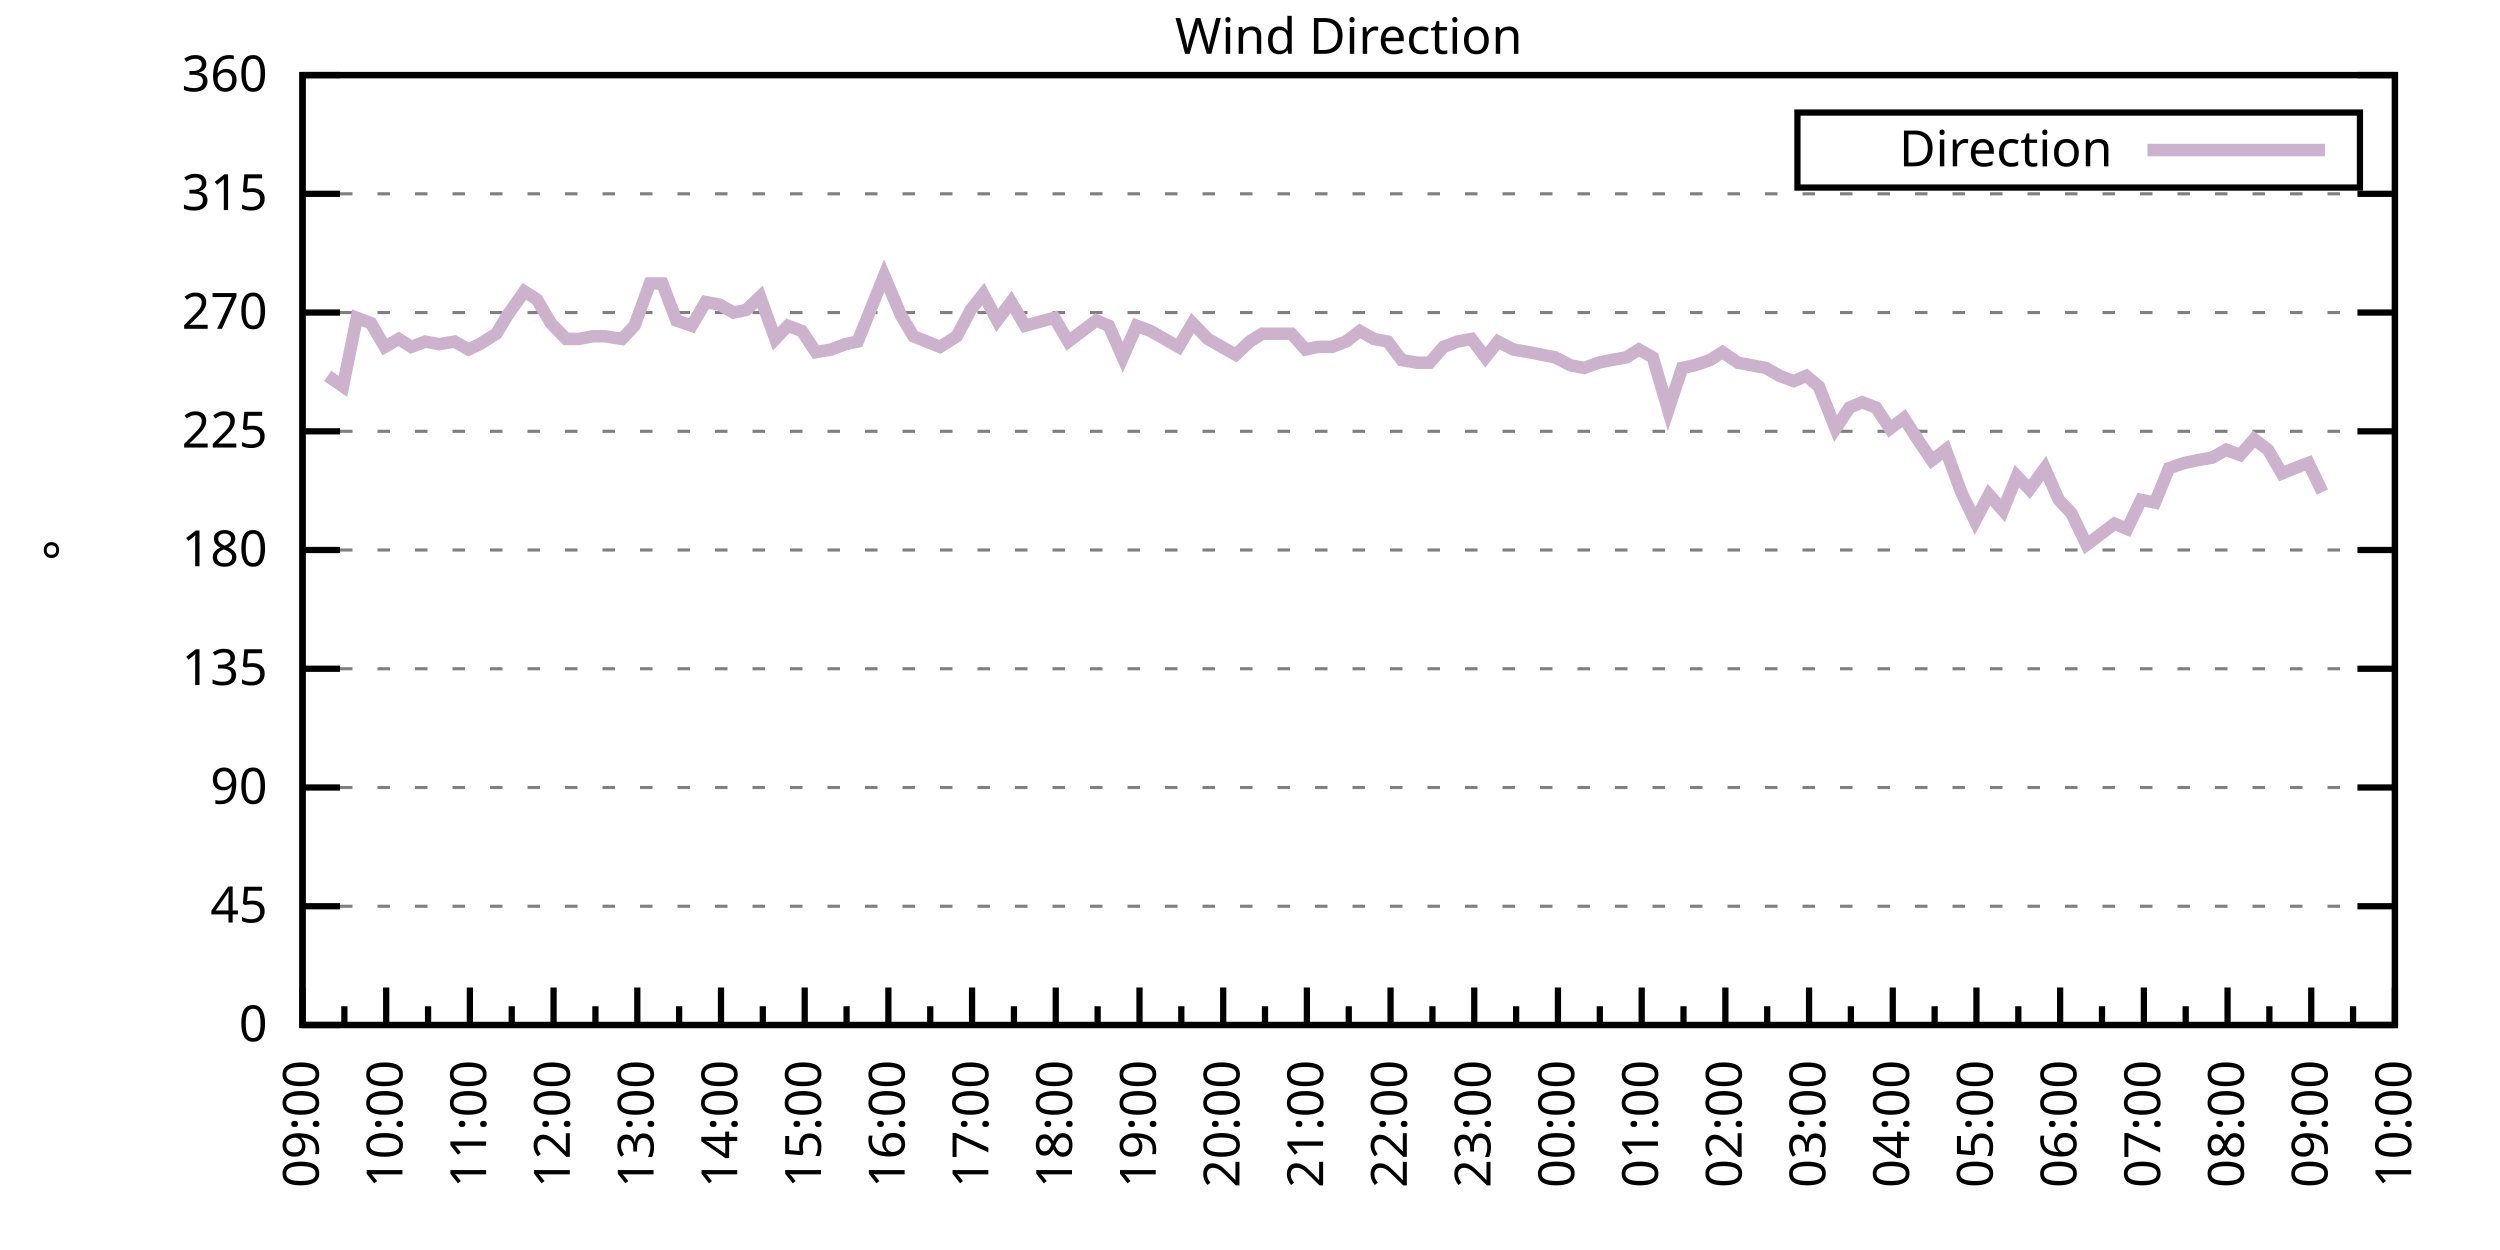
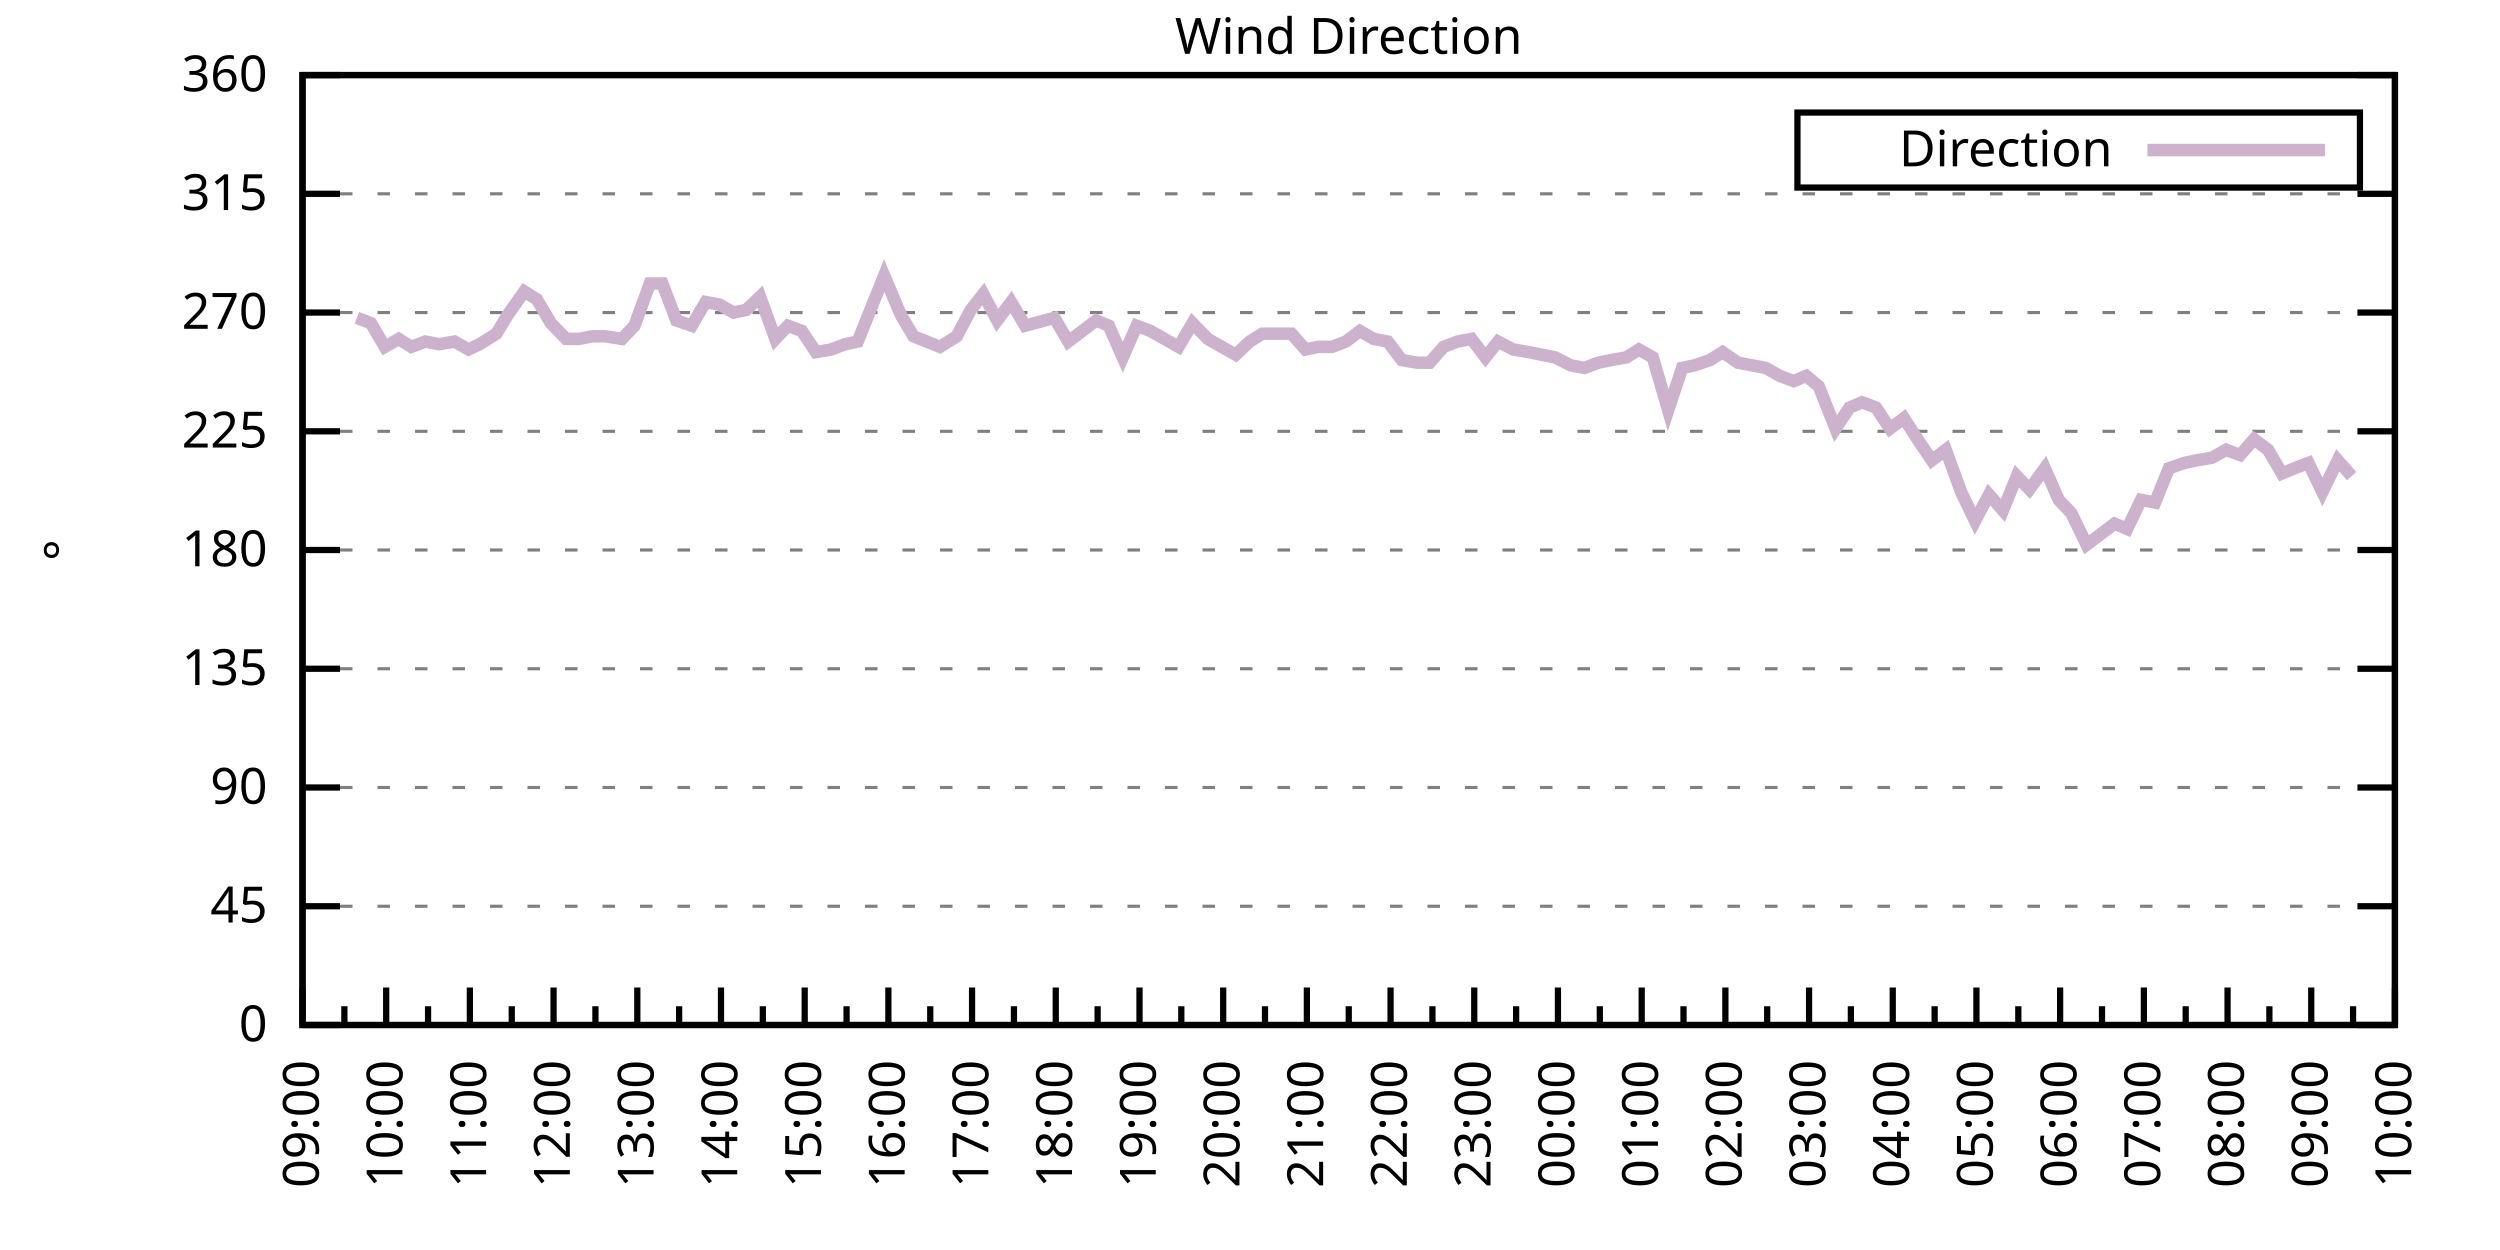
<svg xmlns="http://www.w3.org/2000/svg" xmlns:xlink="http://www.w3.org/1999/xlink" width="400" height="200" viewBox="0 0 400 200">
  <g id="gnuplot_canvas">
    <rect x="0" y="0" width="400" height="200" fill="none" />
    <defs>
      <circle id="gpDot" r="0.5" stroke-width="0.5" stroke="currentColor" />
      <path id="gpPt0" stroke-width="0.333" stroke="currentColor" d="M-1,0 h2 M0,-1 v2" />
      <path id="gpPt1" stroke-width="0.333" stroke="currentColor" d="M-1,-1 L1,1 M1,-1 L-1,1" />
      <path id="gpPt2" stroke-width="0.333" stroke="currentColor" d="M-1,0 L1,0 M0,-1 L0,1 M-1,-1 L1,1 M-1,1 L1,-1" />
      <rect id="gpPt3" stroke-width="0.333" stroke="currentColor" x="-1" y="-1" width="2" height="2" />
      <rect id="gpPt4" stroke-width="0.333" stroke="currentColor" fill="currentColor" x="-1" y="-1" width="2" height="2" />
      <circle id="gpPt5" stroke-width="0.333" stroke="currentColor" cx="0" cy="0" r="1" />
      <use xlink:href="#gpPt5" id="gpPt6" fill="currentColor" stroke="none" />
      <path id="gpPt7" stroke-width="0.333" stroke="currentColor" d="M0,-1.33 L-1.33,0.67 L1.33,0.67 z" />
      <use xlink:href="#gpPt7" id="gpPt8" fill="currentColor" stroke="none" />
      <use xlink:href="#gpPt7" id="gpPt9" stroke="currentColor" transform="rotate(180)" />
      <use xlink:href="#gpPt9" id="gpPt10" fill="currentColor" stroke="none" />
      <use xlink:href="#gpPt3" id="gpPt11" stroke="currentColor" transform="rotate(45)" />
      <use xlink:href="#gpPt11" id="gpPt12" fill="currentColor" stroke="none" />
      <path id="gpPt13" stroke-width="0.333" stroke="currentColor" d="M0,1.330 L1.265,0.411 L0.782,-1.067 L-0.782,-1.076 L-1.265,0.411 z" />
      <use xlink:href="#gpPt13" id="gpPt14" fill="currentColor" stroke="none" />
      <filter id="textbox" filterUnits="objectBoundingBox" x="0" y="0" height="1" width="1">
        <feFlood flood-color="white" flood-opacity="1" result="bgnd" />
        <feComposite in="SourceGraphic" in2="bgnd" operator="atop" />
      </filter>
      <filter id="greybox" filterUnits="objectBoundingBox" x="0" y="0" height="1" width="1">
        <feFlood flood-color="lightgrey" flood-opacity="1" result="grey" />
        <feComposite in="SourceGraphic" in2="grey" operator="atop" />
      </filter>
    </defs>
    <g fill="none" color="white" stroke="currentColor" stroke-width="1.00" stroke-linecap="butt" stroke-linejoin="miter">
</g>
    <g fill="none" color="black" stroke="currentColor" stroke-width="1.00" stroke-linecap="butt" stroke-linejoin="miter">
      <g stroke="none" shape-rendering="crispEdges">
        <polygon fill="rgb(255, 255, 255)" points="48.40,164.00 383.18,164.00 383.18,12.02 48.40,12.02 " />
      </g>
    </g>
    <g fill="none" color="black" stroke="currentColor" stroke-width="1.00" stroke-linecap="butt" stroke-linejoin="miter">
</g>
    <g fill="none" color="black" stroke="black" stroke-width="0.50" stroke-linecap="butt" stroke-linejoin="miter">
</g>
    <g fill="none" color="gray" stroke="currentColor" stroke-width="0.50" stroke-linecap="butt" stroke-linejoin="miter">
      <path stroke="gray" stroke-dasharray="2,4" class="gridline" d="M48.40,164.00 L383.19,164.00  " />
    </g>
    <g fill="none" color="gray" stroke="gray" stroke-width="1.00" stroke-linecap="butt" stroke-linejoin="miter">
</g>
    <g fill="none" color="black" stroke="currentColor" stroke-width="1.00" stroke-linecap="butt" stroke-linejoin="miter">
      <path stroke="black" d="M48.40,164.00 L54.40,164.00 M383.19,164.00 L377.19,164.00  " />
      <g transform="translate(42.80,166.60)" stroke="none" fill="black" font-family="Sans" font-size="8.00" text-anchor="end">
        <text>
          <tspan font-family="Sans"> 0</tspan>
        </text>
      </g>
    </g>
    <g fill="none" color="black" stroke="currentColor" stroke-width="1.00" stroke-linecap="butt" stroke-linejoin="miter">
</g>
    <g fill="none" color="black" stroke="black" stroke-width="0.50" stroke-linecap="butt" stroke-linejoin="miter">
</g>
    <g fill="none" color="gray" stroke="currentColor" stroke-width="0.50" stroke-linecap="butt" stroke-linejoin="miter">
      <path stroke="gray" stroke-dasharray="2,4" class="gridline" d="M48.40,145.00 L383.19,145.00  " />
    </g>
    <g fill="none" color="gray" stroke="gray" stroke-width="1.00" stroke-linecap="butt" stroke-linejoin="miter">
</g>
    <g fill="none" color="black" stroke="currentColor" stroke-width="1.00" stroke-linecap="butt" stroke-linejoin="miter">
      <path stroke="black" d="M48.40,145.00 L54.40,145.00 M383.19,145.00 L377.19,145.00  " />
      <g transform="translate(42.80,147.60)" stroke="none" fill="black" font-family="Sans" font-size="8.00" text-anchor="end">
        <text>
          <tspan font-family="Sans"> 45</tspan>
        </text>
      </g>
    </g>
    <g fill="none" color="black" stroke="currentColor" stroke-width="1.00" stroke-linecap="butt" stroke-linejoin="miter">
</g>
    <g fill="none" color="black" stroke="black" stroke-width="0.50" stroke-linecap="butt" stroke-linejoin="miter">
</g>
    <g fill="none" color="gray" stroke="currentColor" stroke-width="0.50" stroke-linecap="butt" stroke-linejoin="miter">
      <path stroke="gray" stroke-dasharray="2,4" class="gridline" d="M48.40,126.00 L383.19,126.00  " />
    </g>
    <g fill="none" color="gray" stroke="gray" stroke-width="1.00" stroke-linecap="butt" stroke-linejoin="miter">
</g>
    <g fill="none" color="black" stroke="currentColor" stroke-width="1.00" stroke-linecap="butt" stroke-linejoin="miter">
      <path stroke="black" d="M48.40,126.00 L54.40,126.00 M383.19,126.00 L377.19,126.00  " />
      <g transform="translate(42.80,128.60)" stroke="none" fill="black" font-family="Sans" font-size="8.00" text-anchor="end">
        <text>
          <tspan font-family="Sans"> 90</tspan>
        </text>
      </g>
    </g>
    <g fill="none" color="black" stroke="currentColor" stroke-width="1.00" stroke-linecap="butt" stroke-linejoin="miter">
</g>
    <g fill="none" color="black" stroke="black" stroke-width="0.50" stroke-linecap="butt" stroke-linejoin="miter">
</g>
    <g fill="none" color="gray" stroke="currentColor" stroke-width="0.50" stroke-linecap="butt" stroke-linejoin="miter">
      <path stroke="gray" stroke-dasharray="2,4" class="gridline" d="M48.40,107.00 L383.19,107.00  " />
    </g>
    <g fill="none" color="gray" stroke="gray" stroke-width="1.00" stroke-linecap="butt" stroke-linejoin="miter">
</g>
    <g fill="none" color="black" stroke="currentColor" stroke-width="1.00" stroke-linecap="butt" stroke-linejoin="miter">
      <path stroke="black" d="M48.40,107.00 L54.40,107.00 M383.19,107.00 L377.19,107.00  " />
      <g transform="translate(42.80,109.60)" stroke="none" fill="black" font-family="Sans" font-size="8.00" text-anchor="end">
        <text>
          <tspan font-family="Sans"> 135</tspan>
        </text>
      </g>
    </g>
    <g fill="none" color="black" stroke="currentColor" stroke-width="1.00" stroke-linecap="butt" stroke-linejoin="miter">
</g>
    <g fill="none" color="black" stroke="black" stroke-width="0.50" stroke-linecap="butt" stroke-linejoin="miter">
</g>
    <g fill="none" color="gray" stroke="currentColor" stroke-width="0.50" stroke-linecap="butt" stroke-linejoin="miter">
      <path stroke="gray" stroke-dasharray="2,4" class="gridline" d="M48.40,88.00 L383.19,88.00  " />
    </g>
    <g fill="none" color="gray" stroke="gray" stroke-width="1.00" stroke-linecap="butt" stroke-linejoin="miter">
</g>
    <g fill="none" color="black" stroke="currentColor" stroke-width="1.00" stroke-linecap="butt" stroke-linejoin="miter">
      <path stroke="black" d="M48.40,88.00 L54.40,88.00 M383.19,88.00 L377.19,88.00  " />
      <g transform="translate(42.80,90.60)" stroke="none" fill="black" font-family="Sans" font-size="8.00" text-anchor="end">
        <text>
          <tspan font-family="Sans"> 180</tspan>
        </text>
      </g>
    </g>
    <g fill="none" color="black" stroke="currentColor" stroke-width="1.00" stroke-linecap="butt" stroke-linejoin="miter">
</g>
    <g fill="none" color="black" stroke="black" stroke-width="0.50" stroke-linecap="butt" stroke-linejoin="miter">
</g>
    <g fill="none" color="gray" stroke="currentColor" stroke-width="0.50" stroke-linecap="butt" stroke-linejoin="miter">
      <path stroke="gray" stroke-dasharray="2,4" class="gridline" d="M48.40,69.01 L383.19,69.01  " />
    </g>
    <g fill="none" color="gray" stroke="gray" stroke-width="1.00" stroke-linecap="butt" stroke-linejoin="miter">
</g>
    <g fill="none" color="black" stroke="currentColor" stroke-width="1.00" stroke-linecap="butt" stroke-linejoin="miter">
      <path stroke="black" d="M48.40,69.01 L54.40,69.01 M383.19,69.01 L377.19,69.01  " />
      <g transform="translate(42.80,71.61)" stroke="none" fill="black" font-family="Sans" font-size="8.00" text-anchor="end">
        <text>
          <tspan font-family="Sans"> 225</tspan>
        </text>
      </g>
    </g>
    <g fill="none" color="black" stroke="currentColor" stroke-width="1.00" stroke-linecap="butt" stroke-linejoin="miter">
</g>
    <g fill="none" color="black" stroke="black" stroke-width="0.50" stroke-linecap="butt" stroke-linejoin="miter">
</g>
    <g fill="none" color="gray" stroke="currentColor" stroke-width="0.50" stroke-linecap="butt" stroke-linejoin="miter">
      <path stroke="gray" stroke-dasharray="2,4" class="gridline" d="M48.40,50.01 L383.19,50.01  " />
    </g>
    <g fill="none" color="gray" stroke="gray" stroke-width="1.00" stroke-linecap="butt" stroke-linejoin="miter">
</g>
    <g fill="none" color="black" stroke="currentColor" stroke-width="1.00" stroke-linecap="butt" stroke-linejoin="miter">
      <path stroke="black" d="M48.40,50.01 L54.40,50.01 M383.19,50.01 L377.19,50.01  " />
      <g transform="translate(42.80,52.61)" stroke="none" fill="black" font-family="Sans" font-size="8.00" text-anchor="end">
        <text>
          <tspan font-family="Sans"> 270</tspan>
        </text>
      </g>
    </g>
    <g fill="none" color="black" stroke="currentColor" stroke-width="1.00" stroke-linecap="butt" stroke-linejoin="miter">
</g>
    <g fill="none" color="black" stroke="black" stroke-width="0.50" stroke-linecap="butt" stroke-linejoin="miter">
</g>
    <g fill="none" color="gray" stroke="currentColor" stroke-width="0.50" stroke-linecap="butt" stroke-linejoin="miter">
      <path stroke="gray" stroke-dasharray="2,4" class="gridline" d="M48.40,31.01 L383.19,31.01  " />
    </g>
    <g fill="none" color="gray" stroke="gray" stroke-width="1.00" stroke-linecap="butt" stroke-linejoin="miter">
</g>
    <g fill="none" color="black" stroke="currentColor" stroke-width="1.00" stroke-linecap="butt" stroke-linejoin="miter">
      <path stroke="black" d="M48.40,31.01 L54.40,31.01 M383.19,31.01 L377.19,31.01  " />
      <g transform="translate(42.80,33.61)" stroke="none" fill="black" font-family="Sans" font-size="8.00" text-anchor="end">
        <text>
          <tspan font-family="Sans"> 315</tspan>
        </text>
      </g>
    </g>
    <g fill="none" color="black" stroke="currentColor" stroke-width="1.00" stroke-linecap="butt" stroke-linejoin="miter">
</g>
    <g fill="none" color="black" stroke="black" stroke-width="0.50" stroke-linecap="butt" stroke-linejoin="miter">
</g>
    <g fill="none" color="gray" stroke="currentColor" stroke-width="0.50" stroke-linecap="butt" stroke-linejoin="miter">
      <path stroke="gray" stroke-dasharray="2,4" class="gridline" d="M48.40,12.01 L383.19,12.01  " />
    </g>
    <g fill="none" color="gray" stroke="gray" stroke-width="1.00" stroke-linecap="butt" stroke-linejoin="miter">
</g>
    <g fill="none" color="black" stroke="currentColor" stroke-width="1.00" stroke-linecap="butt" stroke-linejoin="miter">
      <path stroke="black" d="M48.40,12.01 L54.40,12.01 M383.19,12.01 L377.19,12.01  " />
      <g transform="translate(42.80,14.61)" stroke="none" fill="black" font-family="Sans" font-size="8.00" text-anchor="end">
        <text>
          <tspan font-family="Sans"> 360</tspan>
        </text>
      </g>
    </g>
    <g fill="none" color="black" stroke="currentColor" stroke-width="1.00" stroke-linecap="butt" stroke-linejoin="miter">
      <path stroke="black" d="M48.40,164.00 L48.40,158.00  " />
      <g transform="translate(51.00,169.60) rotate(270)" stroke="none" fill="black" font-family="Sans" font-size="8.00" text-anchor="end">
        <text>
          <tspan font-family="Sans">09:00</tspan>
        </text>
      </g>
    </g>
    <g fill="none" color="black" stroke="currentColor" stroke-width="1.00" stroke-linecap="butt" stroke-linejoin="miter">
      <path stroke="black" d="M55.10,164.00 L55.10,161.00 M61.79,164.00 L61.79,158.00  " />
      <g transform="translate(64.39,169.60) rotate(270)" stroke="none" fill="black" font-family="Sans" font-size="8.00" text-anchor="end">
        <text>
          <tspan font-family="Sans">10:00</tspan>
        </text>
      </g>
    </g>
    <g fill="none" color="black" stroke="currentColor" stroke-width="1.00" stroke-linecap="butt" stroke-linejoin="miter">
      <path stroke="black" d="M68.49,164.00 L68.49,161.00 M75.18,164.00 L75.18,158.00  " />
      <g transform="translate(77.78,169.60) rotate(270)" stroke="none" fill="black" font-family="Sans" font-size="8.00" text-anchor="end">
        <text>
          <tspan font-family="Sans">11:00</tspan>
        </text>
      </g>
    </g>
    <g fill="none" color="black" stroke="currentColor" stroke-width="1.00" stroke-linecap="butt" stroke-linejoin="miter">
      <path stroke="black" d="M81.88,164.00 L81.88,161.00 M88.57,164.00 L88.57,158.00  " />
      <g transform="translate(91.17,169.60) rotate(270)" stroke="none" fill="black" font-family="Sans" font-size="8.00" text-anchor="end">
        <text>
          <tspan font-family="Sans">12:00</tspan>
        </text>
      </g>
    </g>
    <g fill="none" color="black" stroke="currentColor" stroke-width="1.00" stroke-linecap="butt" stroke-linejoin="miter">
      <path stroke="black" d="M95.27,164.00 L95.27,161.00 M101.97,164.00 L101.97,158.00  " />
      <g transform="translate(104.57,169.60) rotate(270)" stroke="none" fill="black" font-family="Sans" font-size="8.00" text-anchor="end">
        <text>
          <tspan font-family="Sans">13:00</tspan>
        </text>
      </g>
    </g>
    <g fill="none" color="black" stroke="currentColor" stroke-width="1.00" stroke-linecap="butt" stroke-linejoin="miter">
      <path stroke="black" d="M108.66,164.00 L108.66,161.00 M115.36,164.00 L115.36,158.00  " />
      <g transform="translate(117.96,169.60) rotate(270)" stroke="none" fill="black" font-family="Sans" font-size="8.00" text-anchor="end">
        <text>
          <tspan font-family="Sans">14:00</tspan>
        </text>
      </g>
    </g>
    <g fill="none" color="black" stroke="currentColor" stroke-width="1.00" stroke-linecap="butt" stroke-linejoin="miter">
      <path stroke="black" d="M122.05,164.00 L122.05,161.00 M128.75,164.00 L128.75,158.00  " />
      <g transform="translate(131.35,169.60) rotate(270)" stroke="none" fill="black" font-family="Sans" font-size="8.00" text-anchor="end">
        <text>
          <tspan font-family="Sans">15:00</tspan>
        </text>
      </g>
    </g>
    <g fill="none" color="black" stroke="currentColor" stroke-width="1.00" stroke-linecap="butt" stroke-linejoin="miter">
      <path stroke="black" d="M135.45,164.00 L135.45,161.00 M142.14,164.00 L142.14,158.00  " />
      <g transform="translate(144.74,169.60) rotate(270)" stroke="none" fill="black" font-family="Sans" font-size="8.00" text-anchor="end">
        <text>
          <tspan font-family="Sans">16:00</tspan>
        </text>
      </g>
    </g>
    <g fill="none" color="black" stroke="currentColor" stroke-width="1.00" stroke-linecap="butt" stroke-linejoin="miter">
      <path stroke="black" d="M148.84,164.00 L148.84,161.00 M155.53,164.00 L155.53,158.00  " />
      <g transform="translate(158.13,169.60) rotate(270)" stroke="none" fill="black" font-family="Sans" font-size="8.00" text-anchor="end">
        <text>
          <tspan font-family="Sans">17:00</tspan>
        </text>
      </g>
    </g>
    <g fill="none" color="black" stroke="currentColor" stroke-width="1.00" stroke-linecap="butt" stroke-linejoin="miter">
      <path stroke="black" d="M162.23,164.00 L162.23,161.00 M168.92,164.00 L168.92,158.00  " />
      <g transform="translate(171.52,169.60) rotate(270)" stroke="none" fill="black" font-family="Sans" font-size="8.00" text-anchor="end">
        <text>
          <tspan font-family="Sans">18:00</tspan>
        </text>
      </g>
    </g>
    <g fill="none" color="black" stroke="currentColor" stroke-width="1.00" stroke-linecap="butt" stroke-linejoin="miter">
      <path stroke="black" d="M175.62,164.00 L175.62,161.00 M182.32,164.00 L182.32,158.00  " />
      <g transform="translate(184.92,169.60) rotate(270)" stroke="none" fill="black" font-family="Sans" font-size="8.00" text-anchor="end">
        <text>
          <tspan font-family="Sans">19:00</tspan>
        </text>
      </g>
    </g>
    <g fill="none" color="black" stroke="currentColor" stroke-width="1.00" stroke-linecap="butt" stroke-linejoin="miter">
      <path stroke="black" d="M189.01,164.00 L189.01,161.00 M195.71,164.00 L195.71,158.00  " />
      <g transform="translate(198.31,169.60) rotate(270)" stroke="none" fill="black" font-family="Sans" font-size="8.00" text-anchor="end">
        <text>
          <tspan font-family="Sans">20:00</tspan>
        </text>
      </g>
    </g>
    <g fill="none" color="black" stroke="currentColor" stroke-width="1.00" stroke-linecap="butt" stroke-linejoin="miter">
      <path stroke="black" d="M202.40,164.00 L202.40,161.00 M209.10,164.00 L209.10,158.00  " />
      <g transform="translate(211.70,169.60) rotate(270)" stroke="none" fill="black" font-family="Sans" font-size="8.00" text-anchor="end">
        <text>
          <tspan font-family="Sans">21:00</tspan>
        </text>
      </g>
    </g>
    <g fill="none" color="black" stroke="currentColor" stroke-width="1.00" stroke-linecap="butt" stroke-linejoin="miter">
      <path stroke="black" d="M215.80,164.00 L215.80,161.00 M222.49,164.00 L222.49,158.00  " />
      <g transform="translate(225.09,169.60) rotate(270)" stroke="none" fill="black" font-family="Sans" font-size="8.00" text-anchor="end">
        <text>
          <tspan font-family="Sans">22:00</tspan>
        </text>
      </g>
    </g>
    <g fill="none" color="black" stroke="currentColor" stroke-width="1.00" stroke-linecap="butt" stroke-linejoin="miter">
      <path stroke="black" d="M229.19,164.00 L229.19,161.00 M235.88,164.00 L235.88,158.00  " />
      <g transform="translate(238.48,169.60) rotate(270)" stroke="none" fill="black" font-family="Sans" font-size="8.00" text-anchor="end">
        <text>
          <tspan font-family="Sans">23:00</tspan>
        </text>
      </g>
    </g>
    <g fill="none" color="black" stroke="currentColor" stroke-width="1.00" stroke-linecap="butt" stroke-linejoin="miter">
      <path stroke="black" d="M242.58,164.00 L242.58,161.00 M249.27,164.00 L249.27,158.00  " />
      <g transform="translate(251.87,169.60) rotate(270)" stroke="none" fill="black" font-family="Sans" font-size="8.00" text-anchor="end">
        <text>
          <tspan font-family="Sans">00:00</tspan>
        </text>
      </g>
    </g>
    <g fill="none" color="black" stroke="currentColor" stroke-width="1.00" stroke-linecap="butt" stroke-linejoin="miter">
      <path stroke="black" d="M255.97,164.00 L255.97,161.00 M262.67,164.00 L262.67,158.00  " />
      <g transform="translate(265.27,169.60) rotate(270)" stroke="none" fill="black" font-family="Sans" font-size="8.00" text-anchor="end">
        <text>
          <tspan font-family="Sans">01:00</tspan>
        </text>
      </g>
    </g>
    <g fill="none" color="black" stroke="currentColor" stroke-width="1.00" stroke-linecap="butt" stroke-linejoin="miter">
      <path stroke="black" d="M269.36,164.00 L269.36,161.00 M276.06,164.00 L276.06,158.00  " />
      <g transform="translate(278.66,169.60) rotate(270)" stroke="none" fill="black" font-family="Sans" font-size="8.00" text-anchor="end">
        <text>
          <tspan font-family="Sans">02:00</tspan>
        </text>
      </g>
    </g>
    <g fill="none" color="black" stroke="currentColor" stroke-width="1.00" stroke-linecap="butt" stroke-linejoin="miter">
      <path stroke="black" d="M282.75,164.00 L282.75,161.00 M289.45,164.00 L289.45,158.00  " />
      <g transform="translate(292.05,169.60) rotate(270)" stroke="none" fill="black" font-family="Sans" font-size="8.00" text-anchor="end">
        <text>
          <tspan font-family="Sans">03:00</tspan>
        </text>
      </g>
    </g>
    <g fill="none" color="black" stroke="currentColor" stroke-width="1.00" stroke-linecap="butt" stroke-linejoin="miter">
      <path stroke="black" d="M296.14,164.00 L296.14,161.00 M302.84,164.00 L302.84,158.00  " />
      <g transform="translate(305.44,169.60) rotate(270)" stroke="none" fill="black" font-family="Sans" font-size="8.00" text-anchor="end">
        <text>
          <tspan font-family="Sans">04:00</tspan>
        </text>
      </g>
    </g>
    <g fill="none" color="black" stroke="currentColor" stroke-width="1.00" stroke-linecap="butt" stroke-linejoin="miter">
      <path stroke="black" d="M309.54,164.00 L309.54,161.00 M316.23,164.00 L316.23,158.00  " />
      <g transform="translate(318.83,169.60) rotate(270)" stroke="none" fill="black" font-family="Sans" font-size="8.00" text-anchor="end">
        <text>
          <tspan font-family="Sans">05:00</tspan>
        </text>
      </g>
    </g>
    <g fill="none" color="black" stroke="currentColor" stroke-width="1.00" stroke-linecap="butt" stroke-linejoin="miter">
      <path stroke="black" d="M322.93,164.00 L322.93,161.00 M329.62,164.00 L329.62,158.00  " />
      <g transform="translate(332.22,169.60) rotate(270)" stroke="none" fill="black" font-family="Sans" font-size="8.00" text-anchor="end">
        <text>
          <tspan font-family="Sans">06:00</tspan>
        </text>
      </g>
    </g>
    <g fill="none" color="black" stroke="currentColor" stroke-width="1.00" stroke-linecap="butt" stroke-linejoin="miter">
      <path stroke="black" d="M336.32,164.00 L336.32,161.00 M343.02,164.00 L343.02,158.00  " />
      <g transform="translate(345.62,169.60) rotate(270)" stroke="none" fill="black" font-family="Sans" font-size="8.00" text-anchor="end">
        <text>
          <tspan font-family="Sans">07:00</tspan>
        </text>
      </g>
    </g>
    <g fill="none" color="black" stroke="currentColor" stroke-width="1.00" stroke-linecap="butt" stroke-linejoin="miter">
      <path stroke="black" d="M349.71,164.00 L349.71,161.00 M356.41,164.00 L356.41,158.00  " />
      <g transform="translate(359.01,169.60) rotate(270)" stroke="none" fill="black" font-family="Sans" font-size="8.00" text-anchor="end">
        <text>
          <tspan font-family="Sans">08:00</tspan>
        </text>
      </g>
    </g>
    <g fill="none" color="black" stroke="currentColor" stroke-width="1.00" stroke-linecap="butt" stroke-linejoin="miter">
      <path stroke="black" d="M363.10,164.00 L363.10,161.00 M369.80,164.00 L369.80,158.00  " />
      <g transform="translate(372.40,169.60) rotate(270)" stroke="none" fill="black" font-family="Sans" font-size="8.00" text-anchor="end">
        <text>
          <tspan font-family="Sans">09:00</tspan>
        </text>
      </g>
    </g>
    <g fill="none" color="black" stroke="currentColor" stroke-width="1.00" stroke-linecap="butt" stroke-linejoin="miter">
      <path stroke="black" d="M376.49,164.00 L376.49,161.00 M383.19,164.00 L383.19,158.00  " />
      <g transform="translate(385.79,169.60) rotate(270)" stroke="none" fill="black" font-family="Sans" font-size="8.00" text-anchor="end">
        <text>
          <tspan font-family="Sans">10:00</tspan>
        </text>
      </g>
    </g>
    <g fill="none" color="black" stroke="currentColor" stroke-width="1.00" stroke-linecap="butt" stroke-linejoin="miter">
</g>
    <g fill="none" color="black" stroke="currentColor" stroke-width="1.00" stroke-linecap="butt" stroke-linejoin="miter">
      <path stroke="black" d="M48.40,12.01 L48.40,164.00 L383.19,164.00 L383.19,12.01 L48.40,12.01 Z  " />
    </g>
    <g fill="none" color="black" stroke="currentColor" stroke-width="1.00" stroke-linecap="butt" stroke-linejoin="miter">
      <g transform="translate(12.80,88.01) rotate(270)" stroke="none" fill="black" font-family="Sans" font-size="8.00" text-anchor="middle">
        <text>
          <tspan font-family="Sans">°</tspan>
        </text>
      </g>
    </g>
    <g fill="none" color="black" stroke="currentColor" stroke-width="1.00" stroke-linecap="butt" stroke-linejoin="miter">
</g>
    <g fill="none" color="black" stroke="currentColor" stroke-width="1.00" stroke-linecap="butt" stroke-linejoin="miter">
      <path stroke="black" d="M287.59,30.01 L287.59,18.01 L377.59,18.01 L377.59,30.01 L287.59,30.01 Z  " />
    </g>
    <g id="Wind_direction_plot_1">
      <g fill="none" color="white" stroke="black" stroke-width="2.00" stroke-linecap="butt" stroke-linejoin="miter">
</g>
      <g fill="none" color="black" stroke="currentColor" stroke-width="2.00" stroke-linecap="butt" stroke-linejoin="miter">
        <g transform="translate(337.99,26.61)" stroke="none" fill="black" font-family="Sans" font-size="8.00" text-anchor="end">
          <text>
            <tspan font-family="Sans">Direction</tspan>
          </text>
        </g>
      </g>
      <g fill="none" color="black" stroke="currentColor" stroke-width="2.00" stroke-linecap="butt" stroke-linejoin="miter">
-         <path stroke="rgb(204, 178, 204)" d="M343.59,24.01 L371.99,24.01 M52.42,60.14 L54.87,61.83 L57.10,50.85 L59.34,51.70 L61.57,55.50 L63.80,54.23   L65.81,55.50 L68.04,54.65 L70.27,55.07 L72.73,54.65 L74.96,55.92 L76.75,55.07 L79.42,53.39 L81.21,50.43   L83.89,46.63 L85.90,47.90 L88.13,51.70 L90.58,54.23 L92.59,54.23 L94.82,53.81 L96.83,53.81 L99.51,54.23   L101.52,52.12 L103.98,45.36 L105.98,45.36 L108.22,51.27 L110.67,52.12 L112.90,48.32 L115.13,48.74 L117.37,50.01   L119.38,49.59 L121.61,47.47 L124.06,54.23 L126.07,52.12 L128.30,52.96 L130.54,56.34 L132.99,55.92 L135.22,55.07   L137.23,54.65 L141.47,44.10 L144.15,50.43 L146.16,53.81 L150.40,55.50 L153.08,53.81 L155.31,49.59 L157.32,47.05   L159.55,51.27 L161.78,48.32 L164.01,52.12 L168.70,50.85 L170.93,54.65 L173.17,52.96 L175.40,51.27 L177.41,52.12   L179.64,57.18 L181.87,52.12 L184.10,52.96 L186.33,54.23 L188.57,55.50 L190.80,51.70 L193.25,54.23 L195.48,55.50   L197.72,56.76 L199.95,54.65 L201.96,53.39 L204.19,53.39 L206.64,53.39 L208.88,55.92 L210.88,55.50 L213.12,55.50   L215.35,54.65 L217.58,52.96 L219.81,54.23 L222.04,54.65 L224.28,57.61 L226.73,58.03 L228.74,58.03 L230.97,55.50   L233.20,54.65 L235.44,54.23 L237.67,57.18 L239.68,54.65 L242.13,55.92 L244.59,56.34 L248.83,57.18 L251.28,58.45   L253.51,58.87 L255.75,58.03 L257.76,57.61 L260.21,57.18 L262.22,55.92 L264.45,57.18 L266.91,65.63 L269.14,58.87   L271.15,58.45 L273.60,57.61 L275.61,56.34 L278.07,58.03 L280.30,58.45 L282.53,58.87 L284.76,60.14 L286.99,60.98   L289.00,60.14 L291.01,61.83 L293.69,68.58 L295.92,65.21 L297.93,64.36 L300.16,65.21 L302.39,68.58 L304.63,66.90   L307.08,70.70 L309.09,73.65 L311.32,71.96 L313.78,78.72 L316.01,83.36 L318.24,79.14 L320.47,81.67 L322.70,76.18   L324.71,78.29 L327.17,74.92 L329.40,79.98 L331.41,82.09 L333.86,87.16 L336.10,85.47 L338.33,83.78 L340.34,84.63   L342.57,79.98 L344.80,80.41 L347.03,74.92 L349.49,74.07 L351.50,73.65 L353.95,73.23 L356.18,71.96 L358.42,72.81   L360.65,70.27 L362.88,71.96 L365.11,75.76 L367.12,74.92 L369.35,74.07 L371.58,78.72  " />
+         <path stroke="rgb(204, 178, 204)" d="M343.59,24.01 L371.99,24.01 M57.10,50.85 L59.34,51.70 L61.57,55.50 L63.80,54.23 L65.81,55.50 L68.04,54.65   L70.27,55.07 L72.73,54.65 L74.96,55.92 L76.75,55.07 L79.42,53.39 L81.21,50.43 L83.89,46.63 L85.90,47.90   L88.13,51.70 L90.58,54.23 L92.59,54.23 L94.82,53.81 L96.83,53.81 L99.51,54.23 L101.52,52.12 L103.98,45.36   L105.98,45.36 L108.22,51.27 L110.67,52.12 L112.90,48.32 L115.13,48.74 L117.37,50.01 L119.38,49.59 L121.61,47.47   L124.06,54.23 L126.07,52.12 L128.30,52.96 L130.54,56.34 L132.99,55.92 L135.22,55.07 L137.23,54.65 L141.47,44.10   L144.15,50.43 L146.16,53.81 L150.40,55.50 L153.08,53.81 L155.31,49.59 L157.32,47.05 L159.55,51.27 L161.78,48.32   L164.01,52.12 L168.70,50.85 L170.93,54.65 L173.17,52.96 L175.40,51.27 L177.41,52.12 L179.64,57.18 L181.87,52.12   L184.10,52.96 L186.33,54.23 L188.57,55.50 L190.80,51.70 L193.25,54.23 L195.48,55.50 L197.72,56.76 L199.95,54.65   L201.96,53.39 L204.19,53.39 L206.64,53.39 L208.88,55.92 L210.88,55.50 L213.12,55.50 L215.35,54.65 L217.58,52.96   L219.81,54.23 L222.04,54.65 L224.28,57.61 L226.73,58.03 L228.74,58.03 L230.97,55.50 L233.20,54.65 L235.44,54.23   L237.67,57.18 L239.68,54.65 L242.13,55.92 L244.59,56.34 L248.83,57.18 L251.28,58.45 L253.51,58.87 L255.75,58.03   L257.76,57.61 L260.21,57.18 L262.22,55.92 L264.45,57.18 L266.91,65.63 L269.14,58.87 L271.15,58.45 L273.60,57.61   L275.61,56.34 L278.07,58.03 L280.30,58.45 L282.53,58.87 L284.76,60.14 L286.99,60.98 L289.00,60.14 L291.01,61.83   L293.69,68.58 L295.92,65.21 L297.93,64.36 L300.16,65.21 L302.39,68.58 L304.63,66.90 L307.08,70.70 L309.09,73.65   L311.32,71.96 L313.78,78.72 L316.01,83.36 L318.24,79.14 L320.47,81.67 L322.70,76.18 L324.71,78.29 L327.17,74.92   L329.40,79.98 L331.41,82.09 L333.86,87.16 L336.10,85.47 L338.33,83.78 L340.34,84.63 L342.57,79.98 L344.80,80.41   L347.03,74.92 L349.49,74.07 L351.50,73.65 L353.95,73.23 L356.18,71.96 L358.42,72.81 L360.65,70.27 L362.88,71.96   L365.11,75.76 L367.12,74.92 L369.35,74.07 L371.58,78.72 L374.04,73.65 L376.27,76.18  " />
      </g>
    </g>
    <g fill="none" color="black" stroke="currentColor" stroke-width="2.00" stroke-linecap="butt" stroke-linejoin="miter">
</g>
    <g fill="none" color="black" stroke="black" stroke-width="1.00" stroke-linecap="butt" stroke-linejoin="miter">
</g>
    <g fill="none" color="black" stroke="currentColor" stroke-width="1.00" stroke-linecap="butt" stroke-linejoin="miter">
      <path stroke="black" d="M48.40,12.01 L48.40,164.00 L383.19,164.00 L383.19,12.01 L48.40,12.01 Z  " />
    </g>
    <g fill="none" color="black" stroke="currentColor" stroke-width="1.00" stroke-linecap="butt" stroke-linejoin="miter">
      <g transform="translate(215.79,8.61)" stroke="none" fill="black" font-family="Sans" font-size="8.00" text-anchor="middle">
        <text>
          <tspan font-family="Sans">Wind Direction</tspan>
        </text>
      </g>
    </g>
    <g fill="none" color="black" stroke="currentColor" stroke-width="1.00" stroke-linecap="butt" stroke-linejoin="miter">
</g>
  </g>
</svg>
